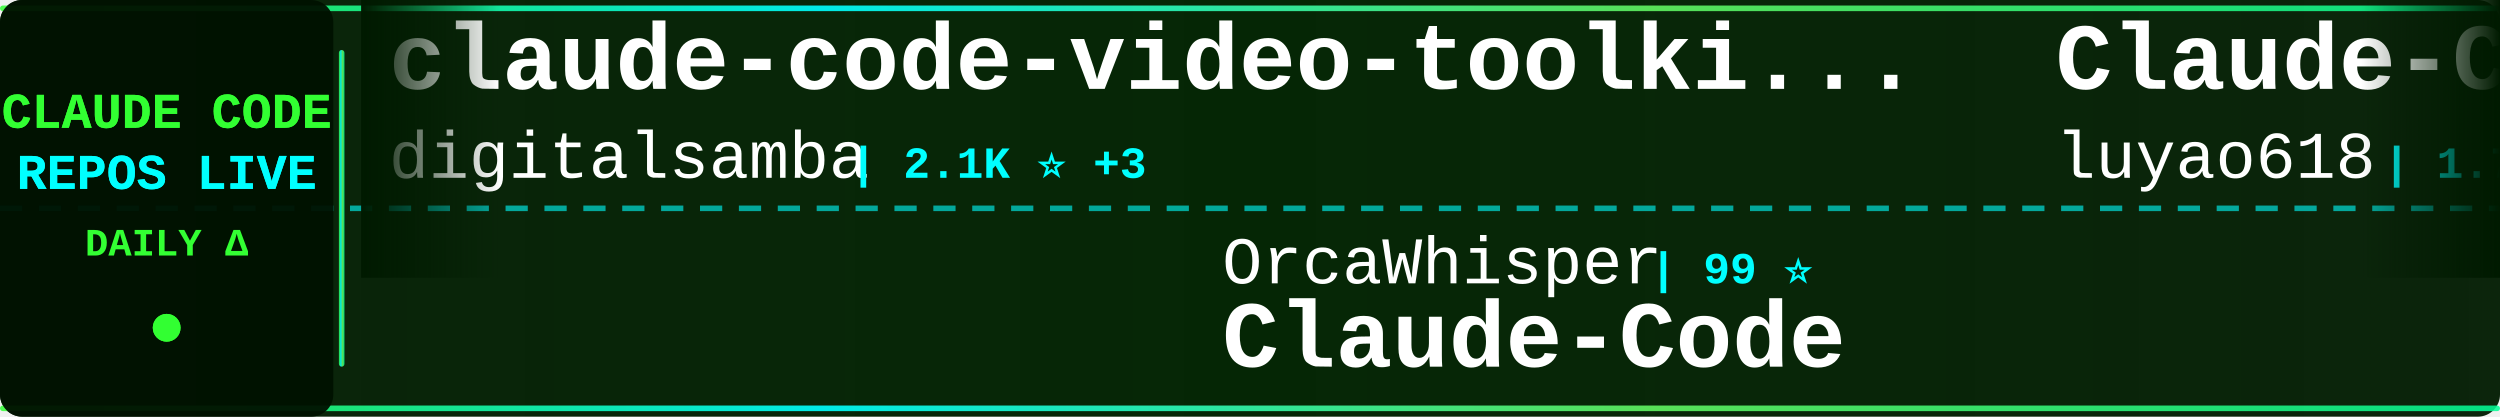
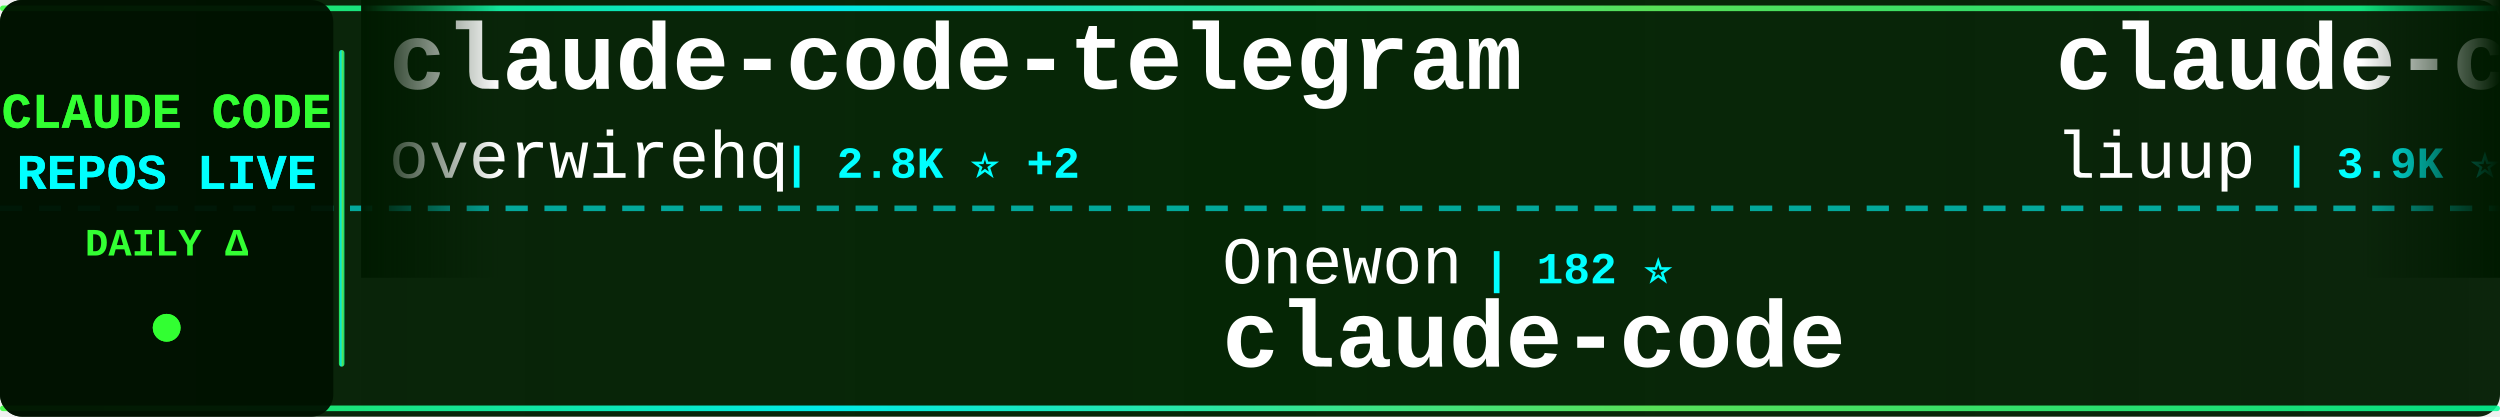
<svg xmlns="http://www.w3.org/2000/svg" width="900" height="150">
  <defs>
    <linearGradient id="tickerBg" x1="0%" y1="0%" x2="100%" y2="0%">
      <stop offset="0%" style="stop-color:#001a00;stop-opacity:0.95" />
      <stop offset="50%" style="stop-color:#002200;stop-opacity:0.98" />
      <stop offset="100%" style="stop-color:#001a00;stop-opacity:0.95" />
    </linearGradient>
    <linearGradient id="borderGrad" x1="0%" y1="0%" x2="100%" y2="0%">
      <stop offset="0%" style="stop-color:#33ff33;stop-opacity:0.85">
        <animate attributeName="stop-opacity" values="0.85;1;0.85" dur="2s" repeatCount="indefinite" />
      </stop>
      <stop offset="33%" style="stop-color:#00ffff;stop-opacity:0.9">
        <animate attributeName="stop-opacity" values="0.9;1;0.9" dur="2.2s" repeatCount="indefinite" />
      </stop>
      <stop offset="66%" style="stop-color:#66ff66;stop-opacity:0.85">
        <animate attributeName="stop-opacity" values="0.85;1;0.85" dur="1.8s" repeatCount="indefinite" />
      </stop>
      <stop offset="100%" style="stop-color:#00ff99;stop-opacity:0.85">
        <animate attributeName="stop-opacity" values="0.85;1;0.85" dur="2s" repeatCount="indefinite" />
      </stop>
    </linearGradient>
    <filter id="textGlow">
      <feGaussianBlur stdDeviation="0.1" result="coloredBlur" />
      <feMerge>
        <feMergeNode in="coloredBlur" />
        <feMergeNode in="SourceGraphic" />
      </feMerge>
    </filter>
    <filter id="metricGlow">
      <feGaussianBlur stdDeviation="0.2" result="coloredBlur" />
      <feMerge>
        <feMergeNode in="coloredBlur" />
        <feMergeNode in="SourceGraphic" />
      </feMerge>
    </filter>
    <linearGradient id="leftFade" x1="0%" y1="0%" x2="100%" y2="0%">
      <stop offset="0%" style="stop-color:#001a00;stop-opacity:1" />
      <stop offset="100%" style="stop-color:#001a00;stop-opacity:0" />
    </linearGradient>
    <linearGradient id="rightFade" x1="0%" y1="0%" x2="100%" y2="0%">
      <stop offset="0%" style="stop-color:#001a00;stop-opacity:0" />
      <stop offset="100%" style="stop-color:#001a00;stop-opacity:1" />
    </linearGradient>
  </defs>
  <rect width="900" height="150" fill="url(#tickerBg)" rx="8" />
  <rect x="0" y="2" width="900" height="2" fill="url(#borderGrad)" rx="1" />
  <rect x="0" y="146" width="900" height="2" fill="url(#borderGrad)" rx="1" />
  <line x1="0" y1="75" x2="900" y2="75" stroke="#00ffff" stroke-width="2" stroke-dasharray="8 6" opacity="0.6" />
  <rect x="0" y="0" width="120" height="150" fill="#001100" opacity="0.95" rx="8" />
  <text x="60" y="46" font-family="'Courier New', monospace" font-size="18" font-weight="bold" fill="#33ff33" text-anchor="middle" filter="url(#textGlow)">
    CLAUDE CODE
  </text>
  <text x="60" y="68" font-family="'Courier New', monospace" font-size="18" font-weight="bold" fill="#00ffff" text-anchor="middle" filter="url(#textGlow)">
    REPOS LIVE
  </text>
  <text x="60" y="92" font-family="'Courier New', monospace" font-size="14" font-weight="bold" fill="#33ff33" text-anchor="middle">
    DAILY Δ
  </text>
  <circle cx="60" cy="118" r="5" fill="#33ff33" filter="url(#metricGlow)">
    <animate attributeName="r" values="4;6;4" dur="1.5s" repeatCount="indefinite" />
    <animate attributeName="opacity" values="0.6;1;0.6" dur="1.5s" repeatCount="indefinite" />
  </circle>
  <rect x="122" y="18" width="2" height="114" fill="url(#borderGrad)" rx="1" />
  <clipPath id="tickerClip">
    <rect x="130" y="0" width="770" height="150" />
  </clipPath>
  <g clip-path="url(#tickerClip)">
    <g id="tickerItems">
      <animateTransform attributeName="transform" attributeType="XML" type="translate" from="0 0" to="-3000 0" dur="54s" repeatCount="indefinite" />
      <g transform="translate(0, 0)">
-         <text x="140" y="32" font-family="'Courier New', monospace" font-size="34" font-weight="bold" fill="#ffffff">claude-code-video-toolki...</text>
-         <text x="140" y="64" font-family="'Courier New', monospace" font-size="24" font-weight="normal" fill="#ffffff" opacity="1.0">digitalsamba</text>
-         <text x="306" y="64" font-family="'Courier New', monospace" font-size="16" font-weight="bold" fill="#00ffff"> | 2.1K ⭐ +3</text>
+         <text x="140" y="32" font-family="'Courier New', monospace" font-size="34" font-weight="bold" fill="#ffffff">claude-code-telegram</text>
+         <text x="140" y="64" font-family="'Courier New', monospace" font-size="24" font-weight="normal" fill="#ffffff" opacity="1.0">overwirehq</text>
+         <text x="282" y="64" font-family="'Courier New', monospace" font-size="16" font-weight="bold" fill="#00ffff"> | 2.8K ⭐ +2</text>
      </g>
      <g transform="translate(300, 0)">
-         <text x="140" y="102" font-family="'Courier New', monospace" font-size="24" font-weight="normal" fill="#ffffff" opacity="1.0">OrcaWhisper</text>
-         <text x="294" y="102" font-family="'Courier New', monospace" font-size="16" font-weight="bold" fill="#00ffff"> | 99 ⭐</text>
-         <text x="140" y="132" font-family="'Courier New', monospace" font-size="34" font-weight="bold" fill="#ffffff">Claude-Code</text>
+         <text x="140" y="102" font-family="'Courier New', monospace" font-size="24" font-weight="normal" fill="#ffffff" opacity="1.0">Onewon</text>
+         <text x="234" y="102" font-family="'Courier New', monospace" font-size="16" font-weight="bold" fill="#00ffff"> | 182 ⭐</text>
+         <text x="140" y="132" font-family="'Courier New', monospace" font-size="34" font-weight="bold" fill="#ffffff">claude-code</text>
      </g>
      <g transform="translate(600, 0)">
-         <text x="140" y="32" font-family="'Courier New', monospace" font-size="34" font-weight="bold" fill="#ffffff">Claude-Code-Source-Study</text>
-         <text x="140" y="64" font-family="'Courier New', monospace" font-size="24" font-weight="normal" fill="#ffffff" opacity="1.0">luyao618</text>
-         <text x="258" y="64" font-family="'Courier New', monospace" font-size="16" font-weight="bold" fill="#00ffff"> | 1.7K ⭐</text>
+         <text x="140" y="32" font-family="'Courier New', monospace" font-size="34" font-weight="bold" fill="#ffffff">claude-code-analysis</text>
+         <text x="140" y="64" font-family="'Courier New', monospace" font-size="24" font-weight="normal" fill="#ffffff" opacity="1.0">liuup</text>
+         <text x="222" y="64" font-family="'Courier New', monospace" font-size="16" font-weight="bold" fill="#00ffff"> | 3.9K ⭐ +4</text>
      </g>
      <g transform="translate(900, 0)">
-         <text x="140" y="102" font-family="'Courier New', monospace" font-size="24" font-weight="normal" fill="#ffffff" opacity="1.0">zebbern</text>
-         <text x="246" y="102" font-family="'Courier New', monospace" font-size="16" font-weight="bold" fill="#00ffff"> | 4.6K ⭐ +2</text>
-         <text x="140" y="132" font-family="'Courier New', monospace" font-size="34" font-weight="bold" fill="#ffffff">claude-code-guide</text>
+         <text x="140" y="102" font-family="'Courier New', monospace" font-size="24" font-weight="normal" fill="#ffffff" opacity="1.0">centminmod</text>
+         <text x="282" y="102" font-family="'Courier New', monospace" font-size="16" font-weight="bold" fill="#00ffff"> | 2.6K ⭐</text>
+         <text x="140" y="132" font-family="'Courier New', monospace" font-size="34" font-weight="bold" fill="#ffffff">my-claude-code-setup</text>
      </g>
      <g transform="translate(1200, 0)">
-         <text x="140" y="32" font-family="'Courier New', monospace" font-size="34" font-weight="bold" fill="#ffffff">claude-code-base-action</text>
-         <text x="140" y="64" font-family="'Courier New', monospace" font-size="24" font-weight="normal" fill="#ffffff" opacity="1.0">anthropics</text>
-         <text x="282" y="64" font-family="'Courier New', monospace" font-size="16" font-weight="bold" fill="#00ffff"> | 986 ⭐ +1</text>
+         <text x="140" y="32" font-family="'Courier New', monospace" font-size="34" font-weight="bold" fill="#ffffff">claude-code-local</text>
+         <text x="140" y="64" font-family="'Courier New', monospace" font-size="24" font-weight="normal" fill="#ffffff" opacity="1.0">nicedreamzapp</text>
+         <text x="318" y="64" font-family="'Courier New', monospace" font-size="16" font-weight="bold" fill="#00ffff"> | 3.3K ⭐ -2</text>
      </g>
      <g transform="translate(1500, 0)">
-         <text x="140" y="102" font-family="'Courier New', monospace" font-size="24" font-weight="normal" fill="#ffffff" opacity="1.0">disler</text>
-         <text x="234" y="102" font-family="'Courier New', monospace" font-size="16" font-weight="bold" fill="#00ffff"> | 3.9K ⭐ +1</text>
-         <text x="140" y="132" font-family="'Courier New', monospace" font-size="34" font-weight="bold" fill="#ffffff">claude-code-hooks-master...</text>
+         <text x="140" y="102" font-family="'Courier New', monospace" font-size="24" font-weight="normal" fill="#ffffff" opacity="1.0">T-Lab-CUHKSZ</text>
+         <text x="306" y="102" font-family="'Courier New', monospace" font-size="16" font-weight="bold" fill="#00ffff"> | 330 ⭐</text>
+         <text x="140" y="132" font-family="'Courier New', monospace" font-size="34" font-weight="bold" fill="#ffffff">claude-code</text>
      </g>
      <g transform="translate(1800, 0)">
-         <text x="140" y="32" font-family="'Courier New', monospace" font-size="34" font-weight="bold" fill="#ffffff">claude-code-my-workflow</text>
-         <text x="140" y="64" font-family="'Courier New', monospace" font-size="24" font-weight="normal" fill="#ffffff" opacity="1.0">pedrohcgs</text>
-         <text x="270" y="64" font-family="'Courier New', monospace" font-size="16" font-weight="bold" fill="#00ffff"> | 1.6K ⭐</text>
+         <text x="140" y="32" font-family="'Courier New', monospace" font-size="34" font-weight="bold" fill="#ffffff">claude-code-engineering</text>
+         <text x="140" y="64" font-family="'Courier New', monospace" font-size="24" font-weight="normal" fill="#ffffff" opacity="1.0">huangjia2019</text>
+         <text x="306" y="64" font-family="'Courier New', monospace" font-size="16" font-weight="bold" fill="#00ffff"> | 1.1K ⭐</text>
      </g>
      <g transform="translate(2100, 0)">
-         <text x="140" y="102" font-family="'Courier New', monospace" font-size="24" font-weight="normal" fill="#ffffff" opacity="1.0">https-deeplearning-ai</text>
-         <text x="414" y="102" font-family="'Courier New', monospace" font-size="16" font-weight="bold" fill="#00ffff"> | 549 ⭐</text>
-         <text x="140" y="132" font-family="'Courier New', monospace" font-size="34" font-weight="bold" fill="#ffffff">sc-claude-code-files</text>
+         <text x="140" y="102" font-family="'Courier New', monospace" font-size="24" font-weight="normal" fill="#ffffff" opacity="1.0">ghuntley</text>
+         <text x="258" y="102" font-family="'Courier New', monospace" font-size="16" font-weight="bold" fill="#00ffff"> | 992 ⭐</text>
+         <text x="140" y="132" font-family="'Courier New', monospace" font-size="34" font-weight="bold" fill="#ffffff">claude-code-source-code-...</text>
      </g>
      <g transform="translate(2400, 0)">
        <text x="140" y="32" font-family="'Courier New', monospace" font-size="34" font-weight="bold" fill="#ffffff">claude-code</text>
-         <text x="140" y="64" font-family="'Courier New', monospace" font-size="24" font-weight="normal" fill="#ffffff" opacity="1.0">VineeTagarwaL-code</text>
-         <text x="378" y="64" font-family="'Courier New', monospace" font-size="16" font-weight="bold" fill="#00ffff"> | 273 ⭐</text>
+         <text x="140" y="64" font-family="'Courier New', monospace" font-size="24" font-weight="normal" fill="#ffffff" opacity="1.0">jarmuine</text>
+         <text x="258" y="64" font-family="'Courier New', monospace" font-size="16" font-weight="bold" fill="#00ffff"> | 2.3K ⭐</text>
      </g>
      <g transform="translate(2700, 0)">
-         <text x="140" y="102" font-family="'Courier New', monospace" font-size="24" font-weight="normal" fill="#ffffff" opacity="1.0">anthropics</text>
-         <text x="282" y="102" font-family="'Courier New', monospace" font-size="16" font-weight="bold" fill="#00ffff"> | 147.2K ⭐ +432</text>
+         <text x="140" y="102" font-family="'Courier New', monospace" font-size="24" font-weight="normal" fill="#ffffff" opacity="1.0">ding113</text>
+         <text x="246" y="102" font-family="'Courier New', monospace" font-size="16" font-weight="bold" fill="#00ffff"> | 3.4K ⭐ +3</text>
+         <text x="140" y="132" font-family="'Courier New', monospace" font-size="34" font-weight="bold" fill="#ffffff">claude-code-hub</text>
+       </g>
+       <g transform="translate(3000, 0)">
+         <text x="140" y="32" font-family="'Courier New', monospace" font-size="34" font-weight="bold" fill="#ffffff">claude-code-telegram</text>
+         <text x="140" y="64" font-family="'Courier New', monospace" font-size="24" font-weight="normal" fill="#ffffff" opacity="1.0">overwirehq</text>
+         <text x="282" y="64" font-family="'Courier New', monospace" font-size="16" font-weight="bold" fill="#00ffff"> | 2.8K ⭐ +2</text>
+       </g>
+       <g transform="translate(3300, 0)">
+         <text x="140" y="102" font-family="'Courier New', monospace" font-size="24" font-weight="normal" fill="#ffffff" opacity="1.0">Onewon</text>
+         <text x="234" y="102" font-family="'Courier New', monospace" font-size="16" font-weight="bold" fill="#00ffff"> | 182 ⭐</text>
        <text x="140" y="132" font-family="'Courier New', monospace" font-size="34" font-weight="bold" fill="#ffffff">claude-code</text>
      </g>
-       <g transform="translate(3000, 0)">
-         <text x="140" y="32" font-family="'Courier New', monospace" font-size="34" font-weight="bold" fill="#ffffff">claude-code-video-toolki...</text>
-         <text x="140" y="64" font-family="'Courier New', monospace" font-size="24" font-weight="normal" fill="#ffffff" opacity="1.0">digitalsamba</text>
-         <text x="306" y="64" font-family="'Courier New', monospace" font-size="16" font-weight="bold" fill="#00ffff"> | 2.1K ⭐ +3</text>
-       </g>
-       <g transform="translate(3300, 0)">
-         <text x="140" y="102" font-family="'Courier New', monospace" font-size="24" font-weight="normal" fill="#ffffff" opacity="1.0">OrcaWhisper</text>
-         <text x="294" y="102" font-family="'Courier New', monospace" font-size="16" font-weight="bold" fill="#00ffff"> | 99 ⭐</text>
-         <text x="140" y="132" font-family="'Courier New', monospace" font-size="34" font-weight="bold" fill="#ffffff">Claude-Code</text>
-       </g>
      <g transform="translate(3600, 0)">
-         <text x="140" y="32" font-family="'Courier New', monospace" font-size="34" font-weight="bold" fill="#ffffff">Claude-Code-Source-Study</text>
-         <text x="140" y="64" font-family="'Courier New', monospace" font-size="24" font-weight="normal" fill="#ffffff" opacity="1.0">luyao618</text>
-         <text x="258" y="64" font-family="'Courier New', monospace" font-size="16" font-weight="bold" fill="#00ffff"> | 1.7K ⭐</text>
+         <text x="140" y="32" font-family="'Courier New', monospace" font-size="34" font-weight="bold" fill="#ffffff">claude-code-analysis</text>
+         <text x="140" y="64" font-family="'Courier New', monospace" font-size="24" font-weight="normal" fill="#ffffff" opacity="1.0">liuup</text>
+         <text x="222" y="64" font-family="'Courier New', monospace" font-size="16" font-weight="bold" fill="#00ffff"> | 3.9K ⭐ +4</text>
      </g>
      <g transform="translate(3900, 0)">
-         <text x="140" y="102" font-family="'Courier New', monospace" font-size="24" font-weight="normal" fill="#ffffff" opacity="1.0">zebbern</text>
-         <text x="246" y="102" font-family="'Courier New', monospace" font-size="16" font-weight="bold" fill="#00ffff"> | 4.6K ⭐ +2</text>
-         <text x="140" y="132" font-family="'Courier New', monospace" font-size="34" font-weight="bold" fill="#ffffff">claude-code-guide</text>
+         <text x="140" y="102" font-family="'Courier New', monospace" font-size="24" font-weight="normal" fill="#ffffff" opacity="1.0">centminmod</text>
+         <text x="282" y="102" font-family="'Courier New', monospace" font-size="16" font-weight="bold" fill="#00ffff"> | 2.6K ⭐</text>
+         <text x="140" y="132" font-family="'Courier New', monospace" font-size="34" font-weight="bold" fill="#ffffff">my-claude-code-setup</text>
      </g>
    </g>
  </g>
  <rect x="130" y="0" width="50" height="100" fill="url(#leftFade)" />
  <rect x="850" y="0" width="50" height="100" fill="url(#rightFade)" />
</svg>
